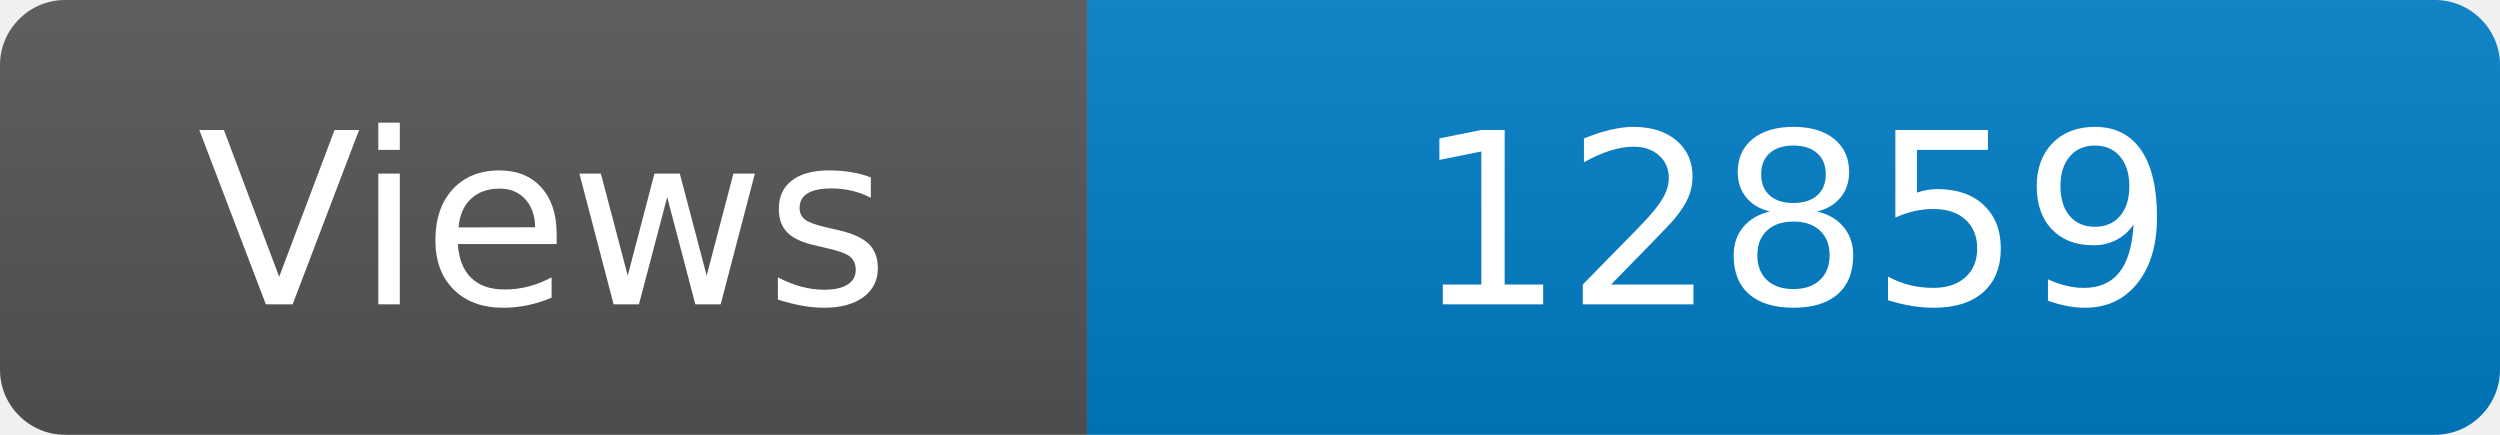
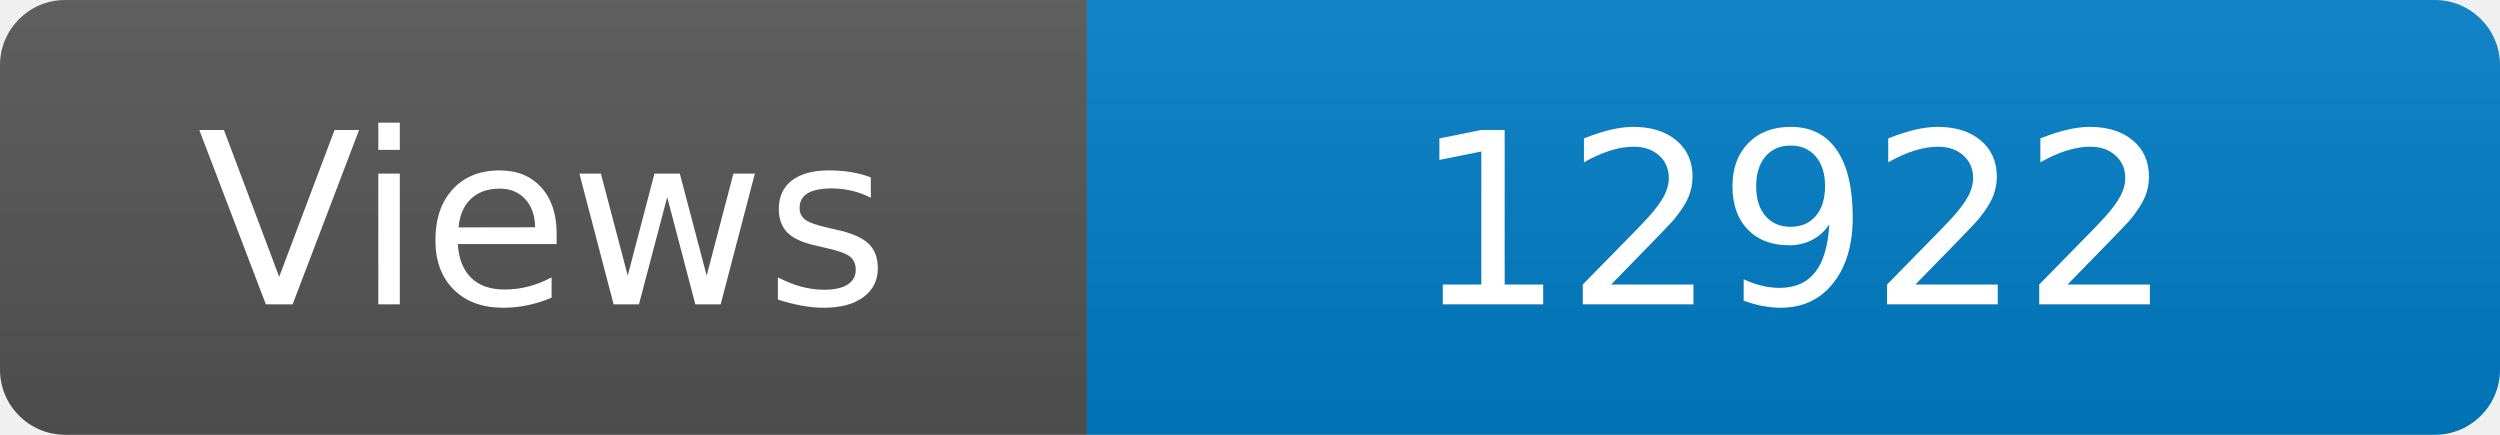
<svg xmlns="http://www.w3.org/2000/svg" width="115" height="20" role="img" aria-label="Maintained?: yes">
  <linearGradient id="s" x2="0" y2="100%">
    <stop offset="0" stop-color="#bbb" stop-opacity=".1" />
    <stop offset="1" stop-opacity=".1" />
  </linearGradient>
  <clipPath id="r">
    <rect width="115" height="20" rx="3" fill="#fff" />
  </clipPath>
  <g clip-path="url(#r)">
    <rect width="50" height="20" fill="#555" />
    <rect x="50" width="160" height="20" fill="#007ec6" />
    <rect width="115" height="20" fill="url(#s)" />
  </g>
  <g fill="#fff" text-anchor="middle" font-family="Verdana,Geneva,DejaVu Sans,sans-serif" font-size="110">
    <text x="250" y="140" transform="scale(.1)" fill="#fff">Views</text>
-     <text x="825" y="140" transform="scale(.1)" fill="#fff">12859</text>
+     <text x="825" y="140" transform="scale(.1)" fill="#fff">12922</text>
  </g>
</svg>
